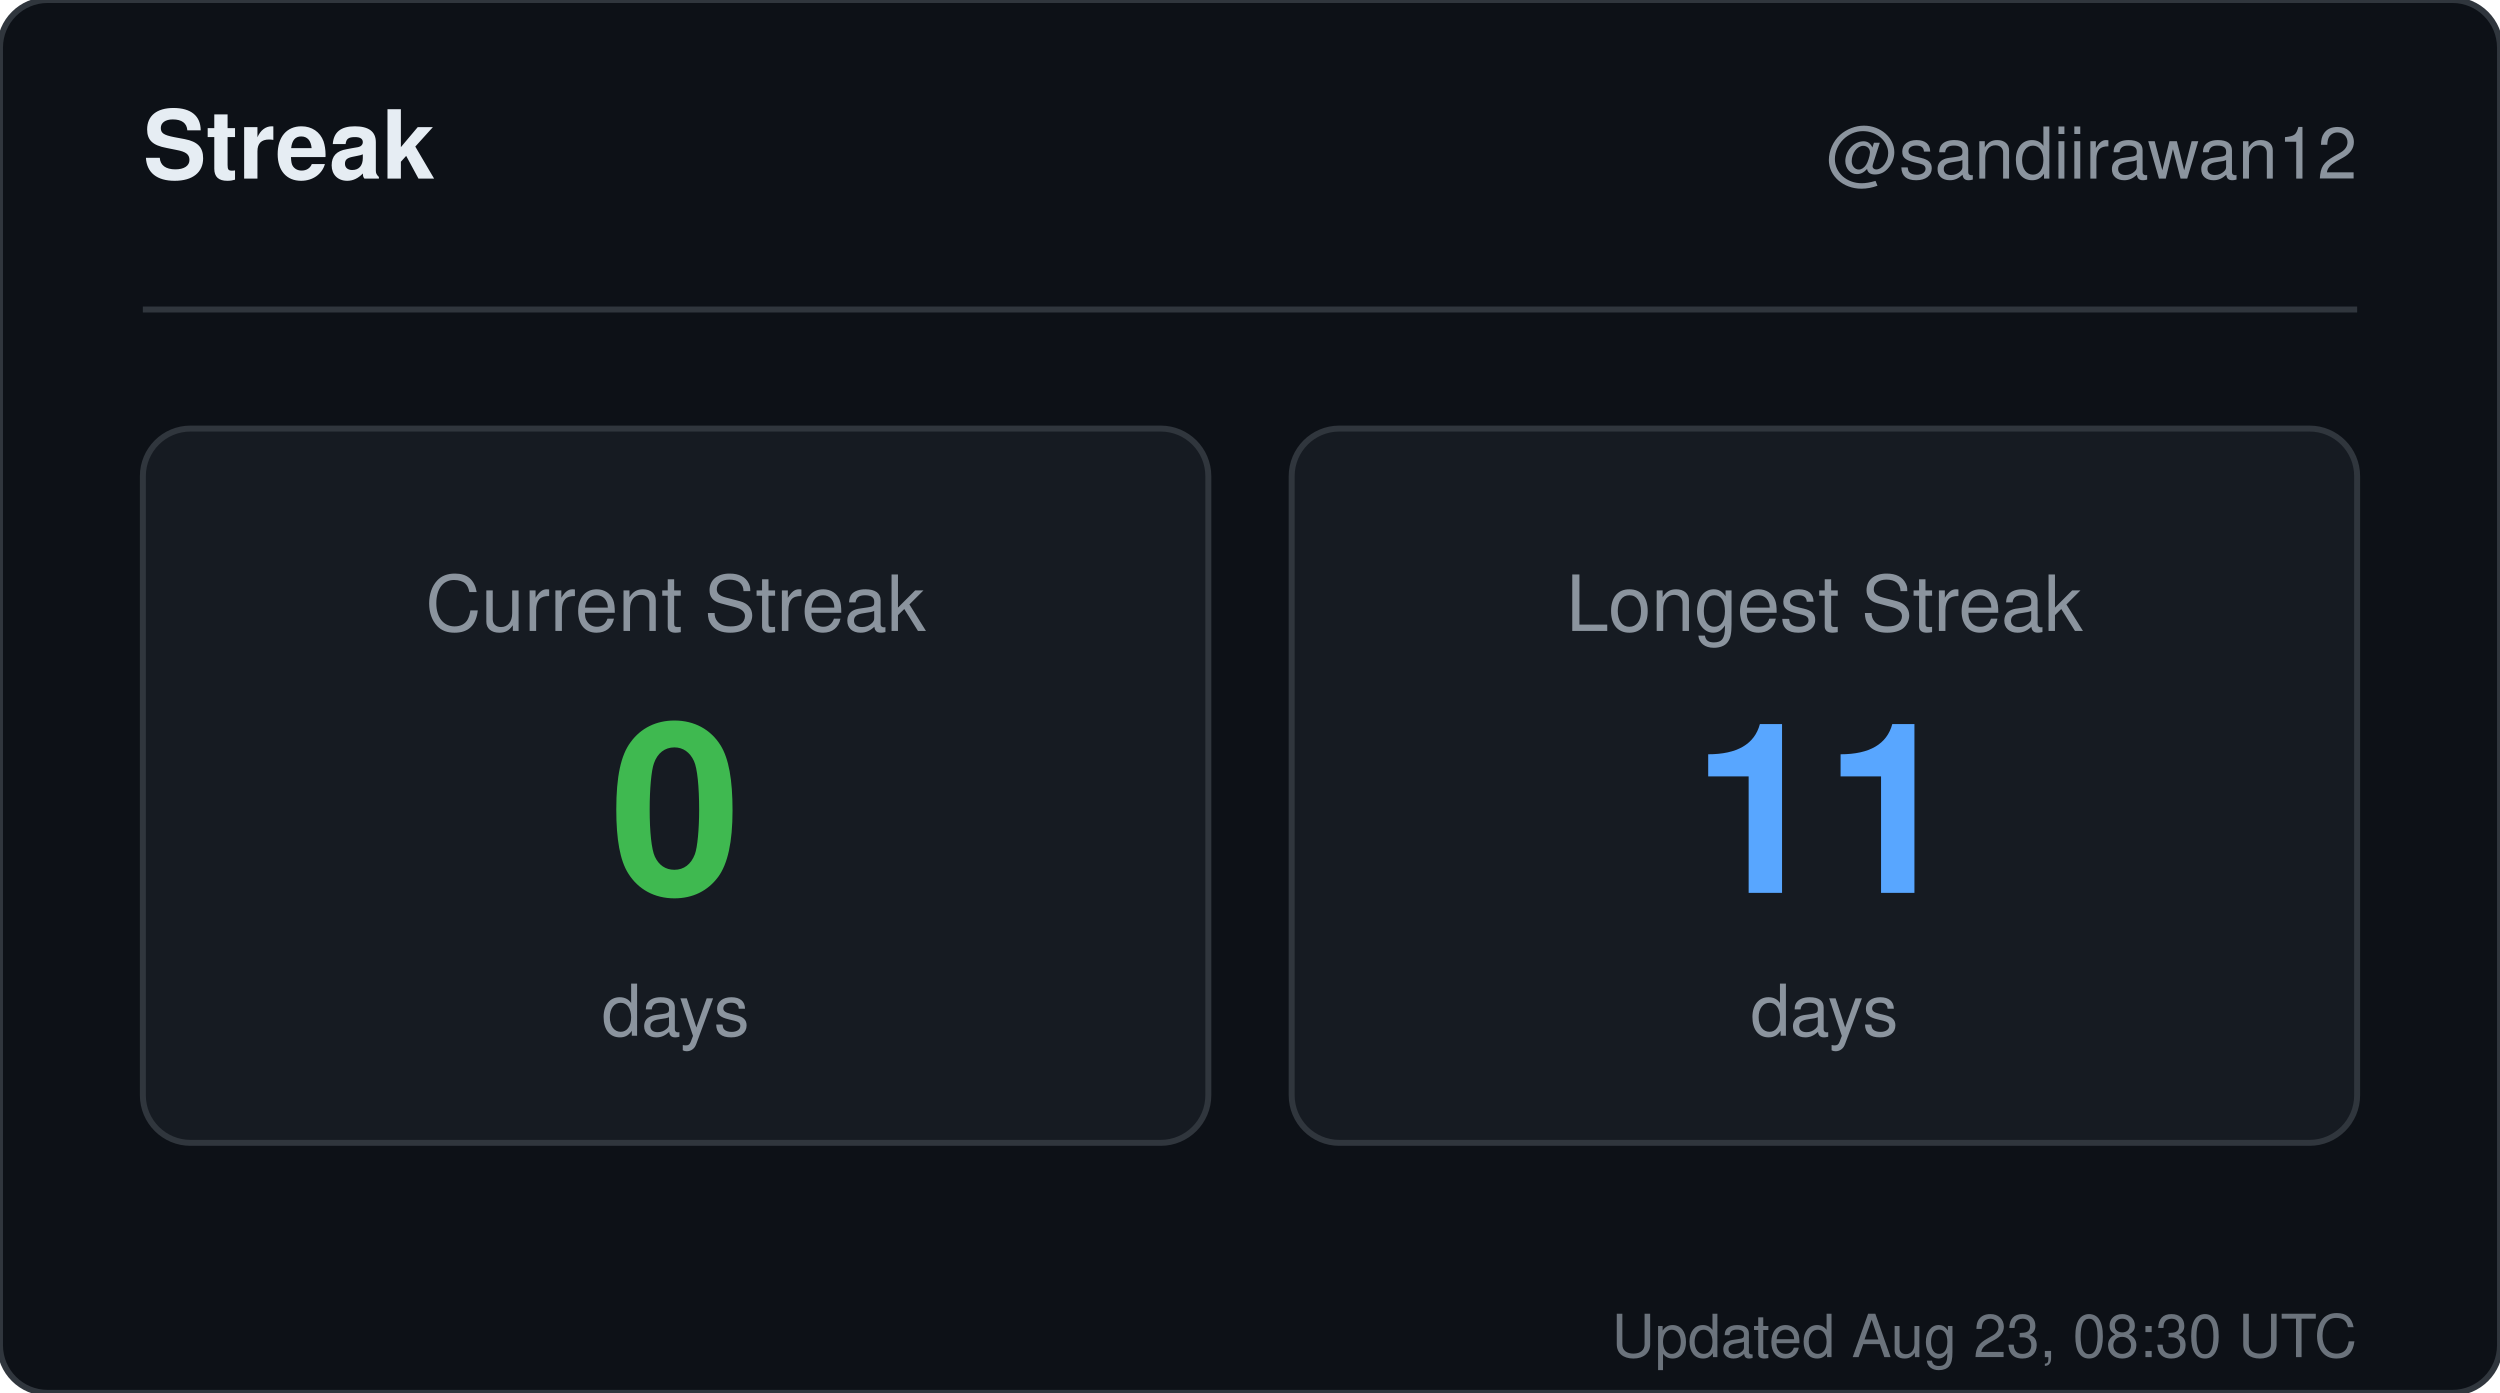
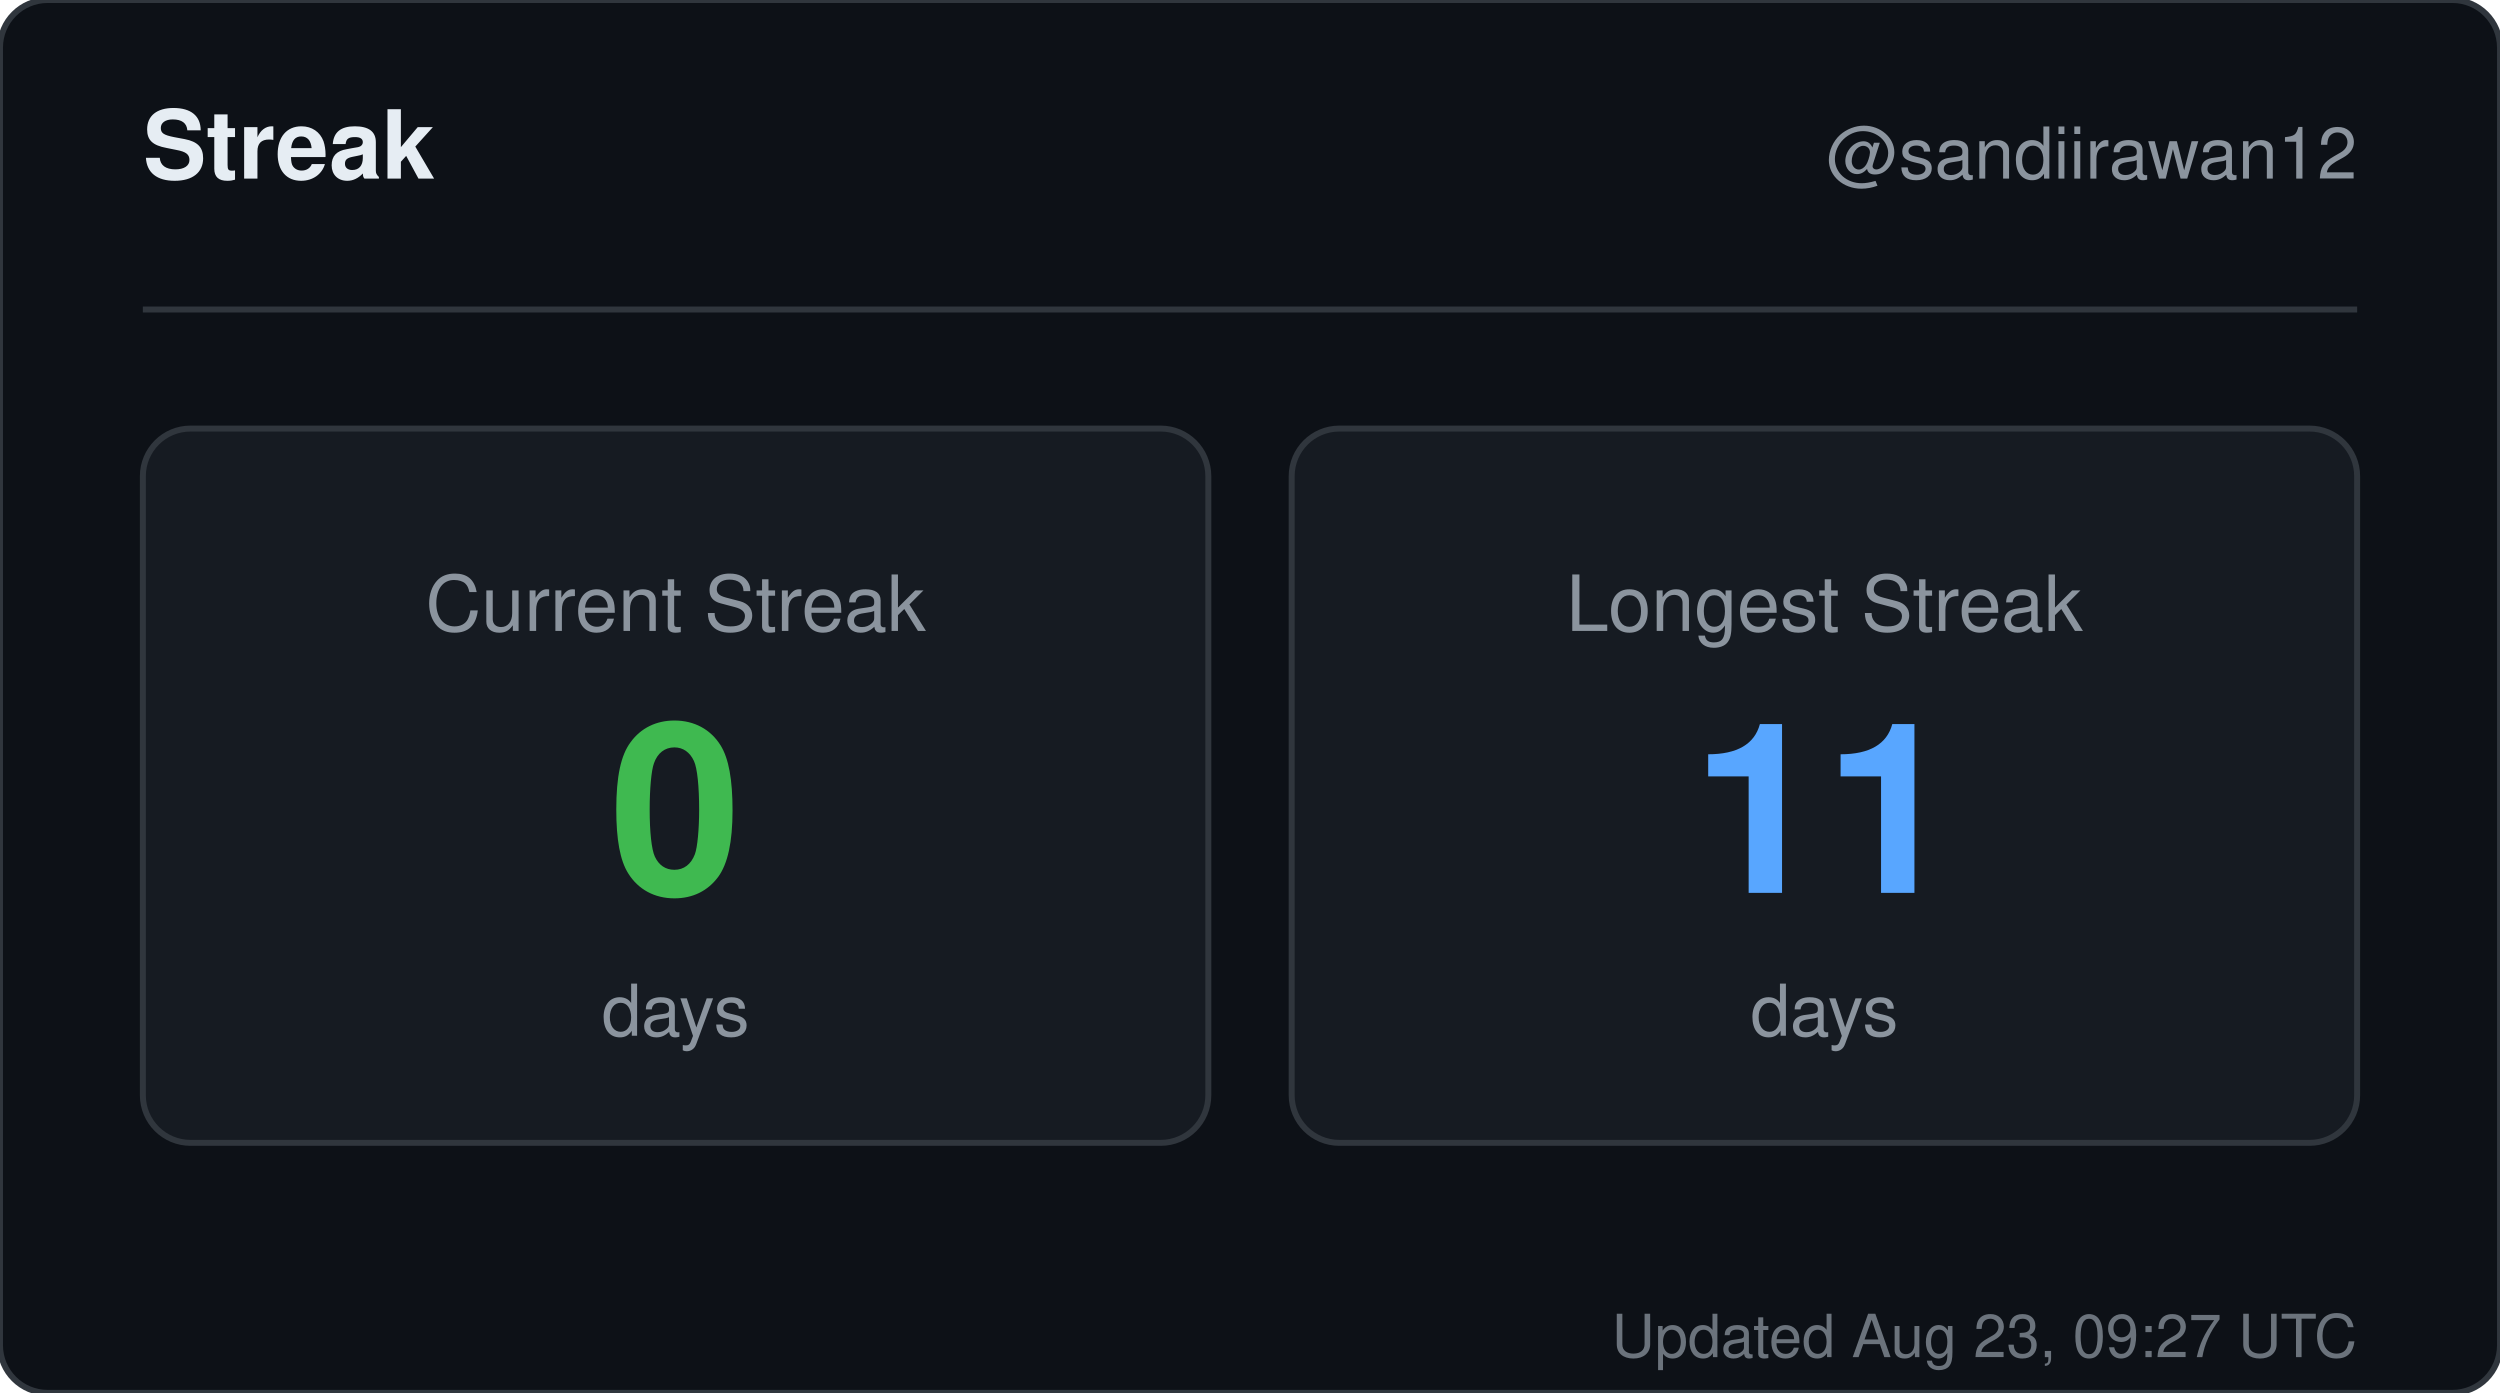
<svg xmlns="http://www.w3.org/2000/svg" width="420" height="234" viewBox="0 0 420 234" role="img" aria-label="Streak for sandiirawan12">
  <rect width="420" height="234" rx="8" fill="#0d1117" stroke="#30363d" />
  <g font-family="-apple-system, BlinkMacSystemFont, Segoe UI, Helvetica, Arial, sans-serif">
    <text x="24" y="30" fill="#e6edf3" font-size="16" font-weight="700">Streak</text>
    <text x="396" y="30" fill="#8b949e" font-size="12" text-anchor="end">@sandiirawan12</text>
    <line x1="24" y1="52" x2="396" y2="52" stroke="#30363d" />
    <rect x="24" y="72" width="179" height="120" rx="8" fill="#161b22" stroke="#30363d" />
    <text x="113.5" y="106" fill="#8b949e" font-size="13" text-anchor="middle">Current Streak</text>
    <text x="113.5" y="150" fill="#3fb950" font-size="40" font-weight="700" text-anchor="middle">0</text>
    <text x="113.5" y="174" fill="#8b949e" font-size="12" text-anchor="middle">days</text>
    <rect x="217" y="72" width="179" height="120" rx="8" fill="#161b22" stroke="#30363d" />
    <text x="306.5" y="106" fill="#8b949e" font-size="13" text-anchor="middle">Longest Streak</text>
    <text x="306.5" y="150" fill="#58a6ff" font-size="40" font-weight="700" text-anchor="middle">11</text>
    <text x="306.5" y="174" fill="#8b949e" font-size="12" text-anchor="middle">days</text>
-     <text x="396" y="228" fill="#8b949e" font-size="10" text-anchor="end" opacity="0.75">Updated Aug 23, 08:30 UTC</text>
+     <text x="396" y="228" fill="#8b949e" font-size="10" text-anchor="end" opacity="0.75">Updated Aug 23, 09:27 UTC</text>
  </g>
</svg>
